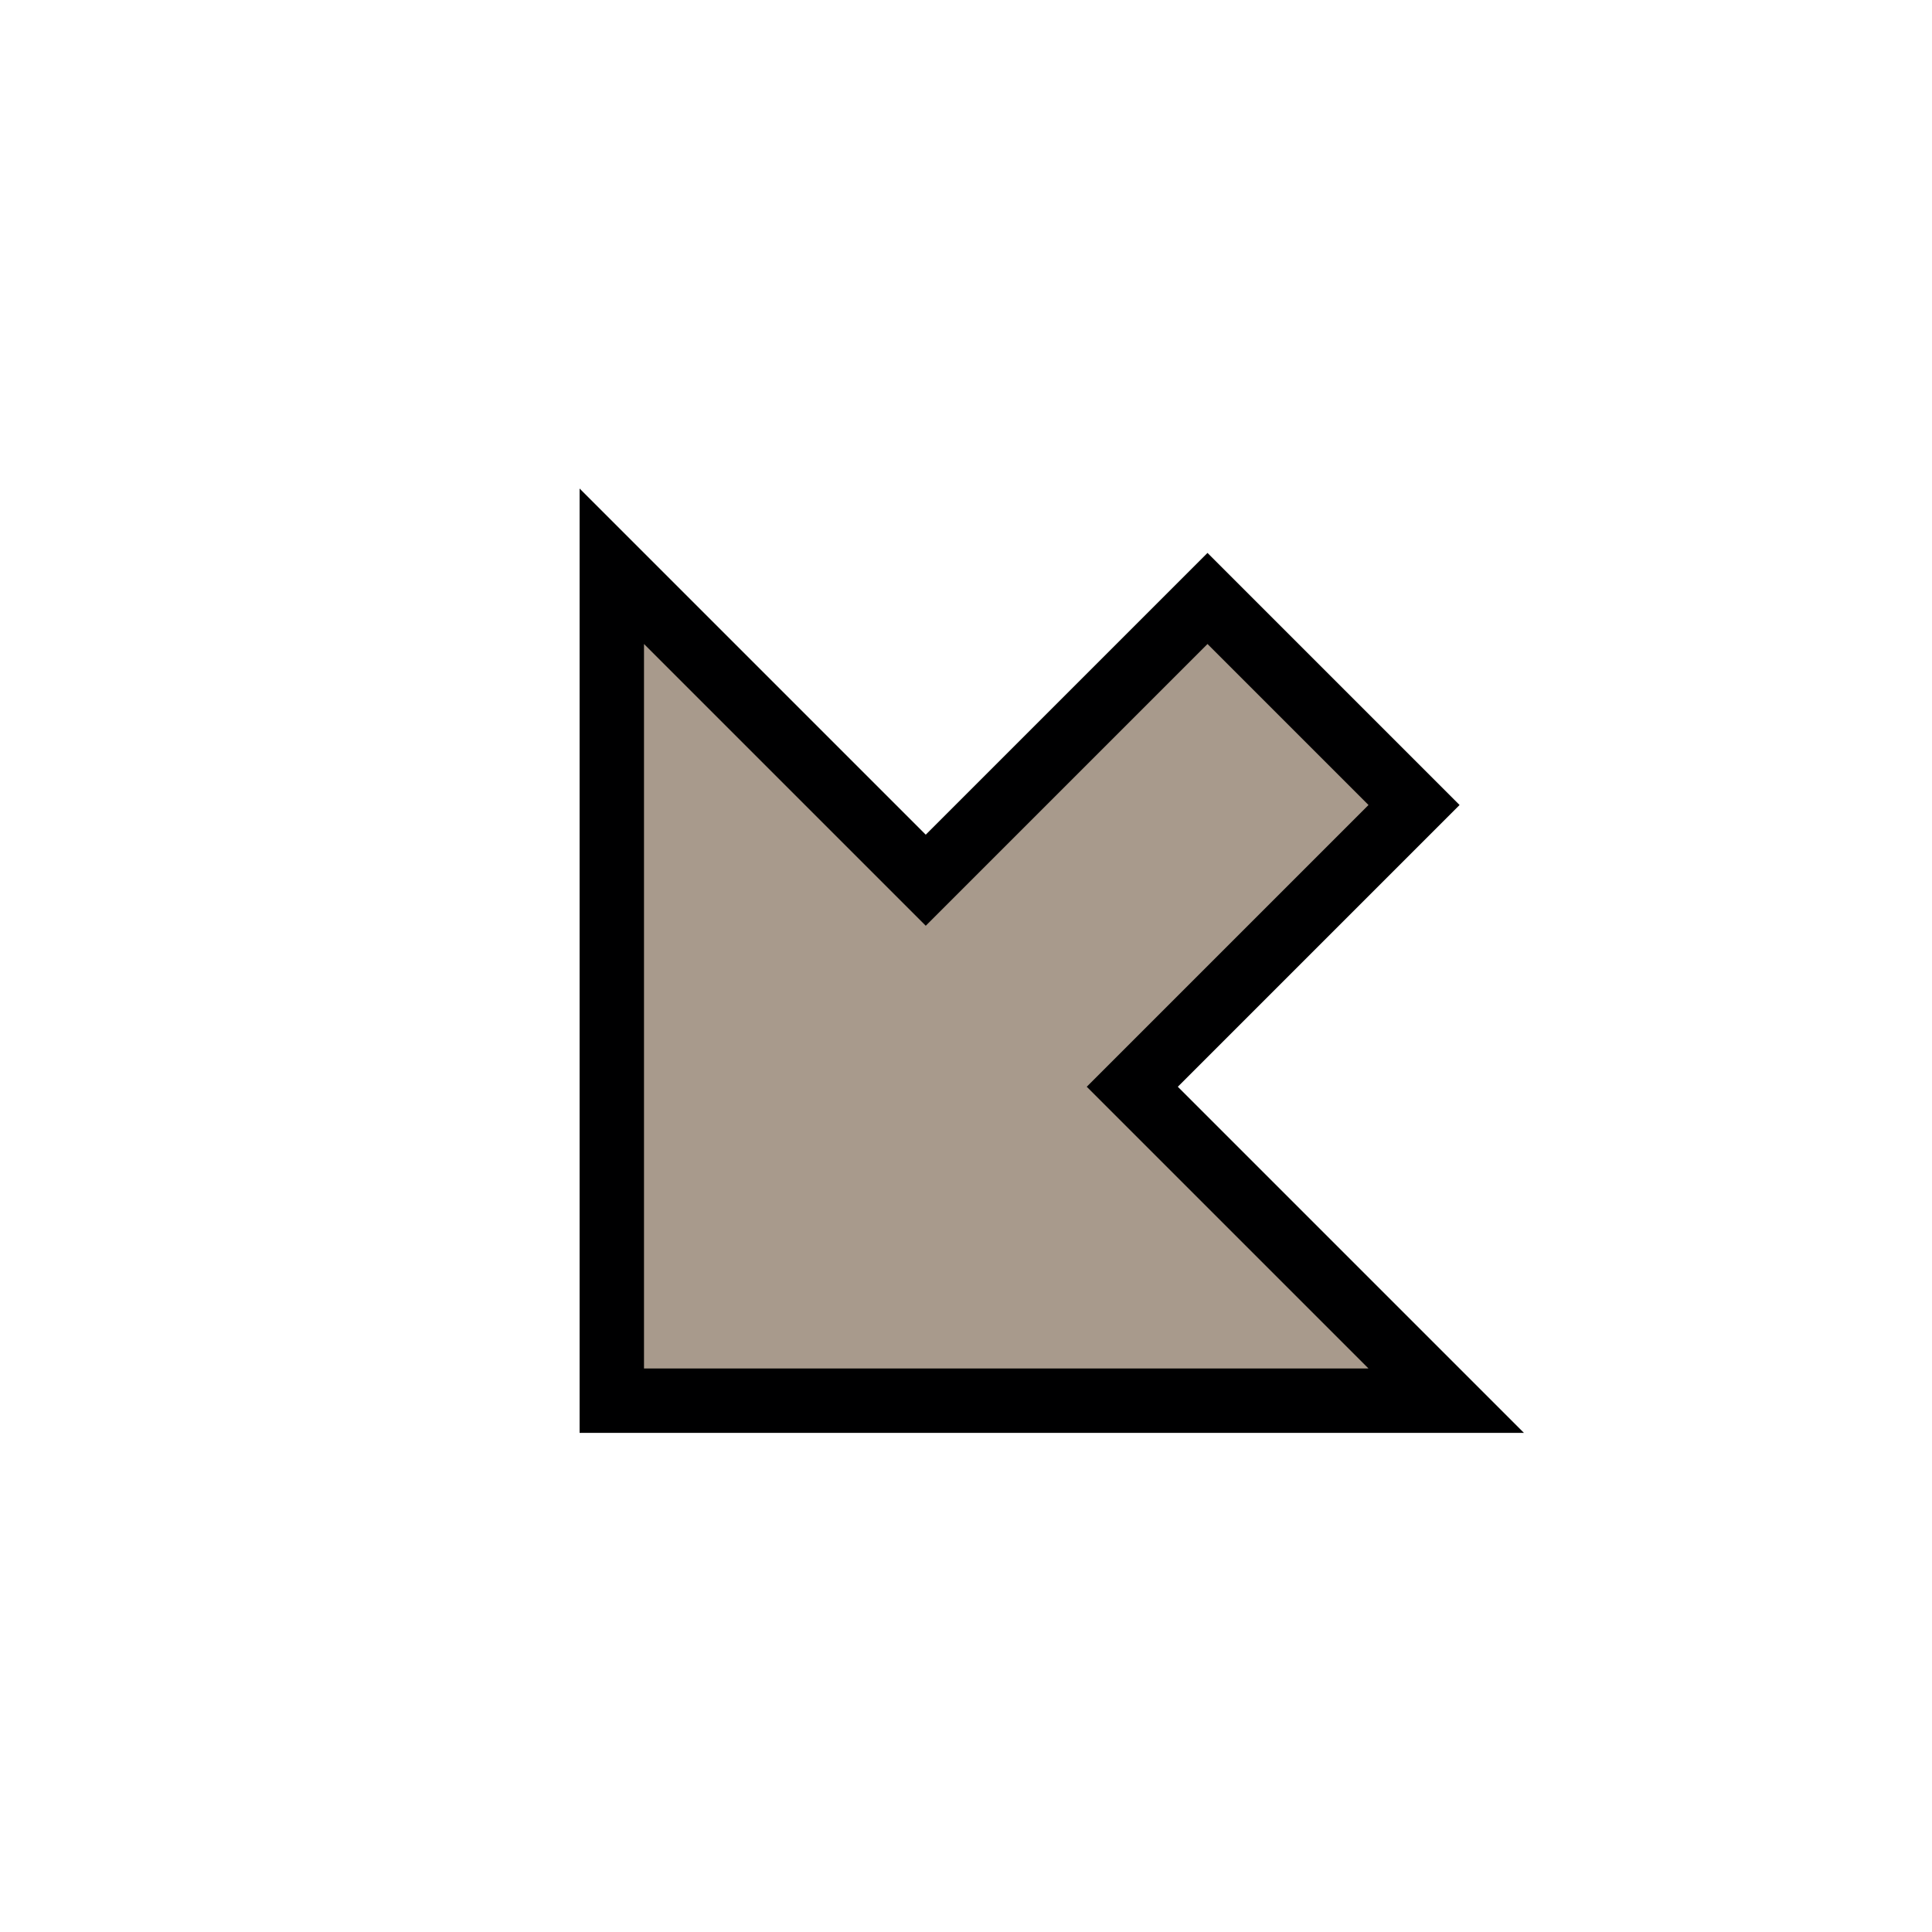
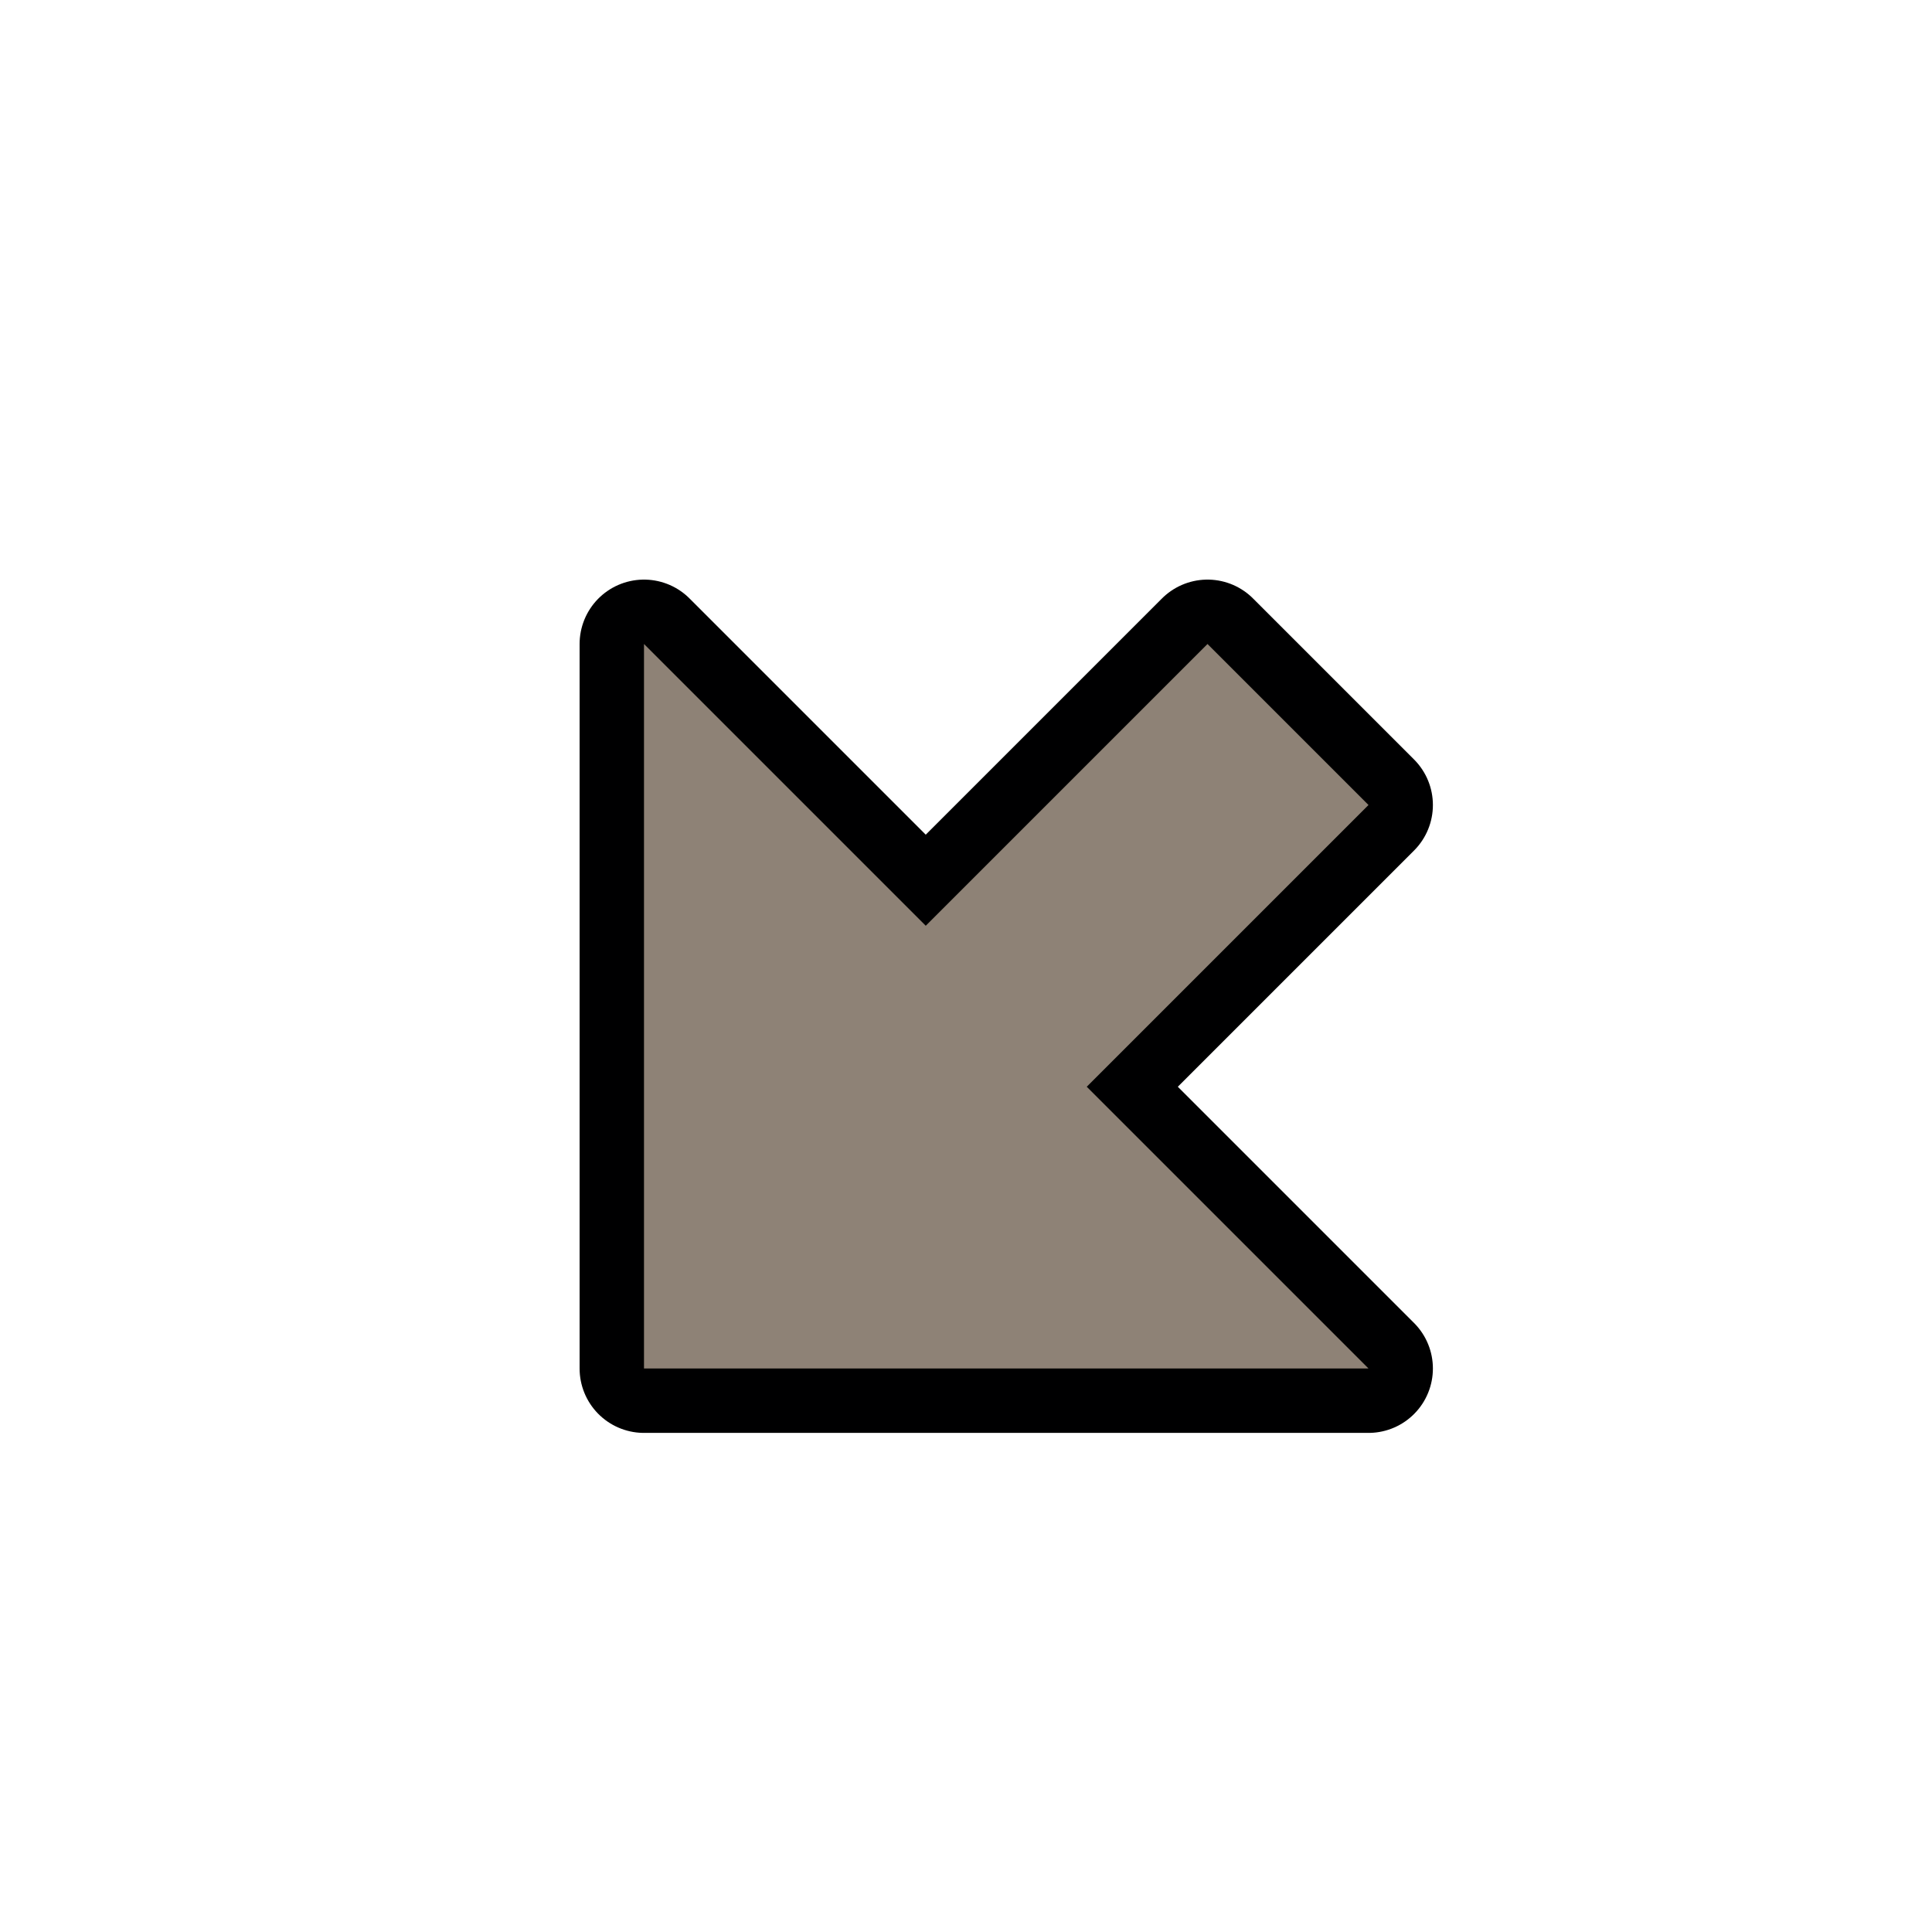
- <svg xmlns="http://www.w3.org/2000/svg" id="svg6" version="1.1" height="24" width="24">
+ <svg xmlns="http://www.w3.org/2000/svg" width="24" height="24" version="1.1" id="svg6">
  <defs id="defs10" />
-   <path style="fill:none;stroke:#000001;stroke-width:1.6" id="path2" d="M 11.5,11.5 8,8 v 9 h 9 L 13.5,13.5 17,10 15,8 Z" />
-   <path style="fill:#a89a8c" id="path4" d="M 11.5,11.5 8,8 v 9 h 9 L 13.5,13.5 17,10 15,8 Z" />
+   <path d="M 11.5,11.5 8,8 v 9 h 9 L 13.5,13.5 17,10 15,8 Z" id="path2" style="fill:none;stroke:#000001;stroke-width:1.6;stroke-miterlimit:4;stroke-dasharray:none;stroke-linejoin:round" />
+   <path d="M 11.5,11.5 8,8 v 9 h 9 L 13.5,13.5 17,10 15,8 Z" id="path4" style="fill:#8e8276" />
</svg>
